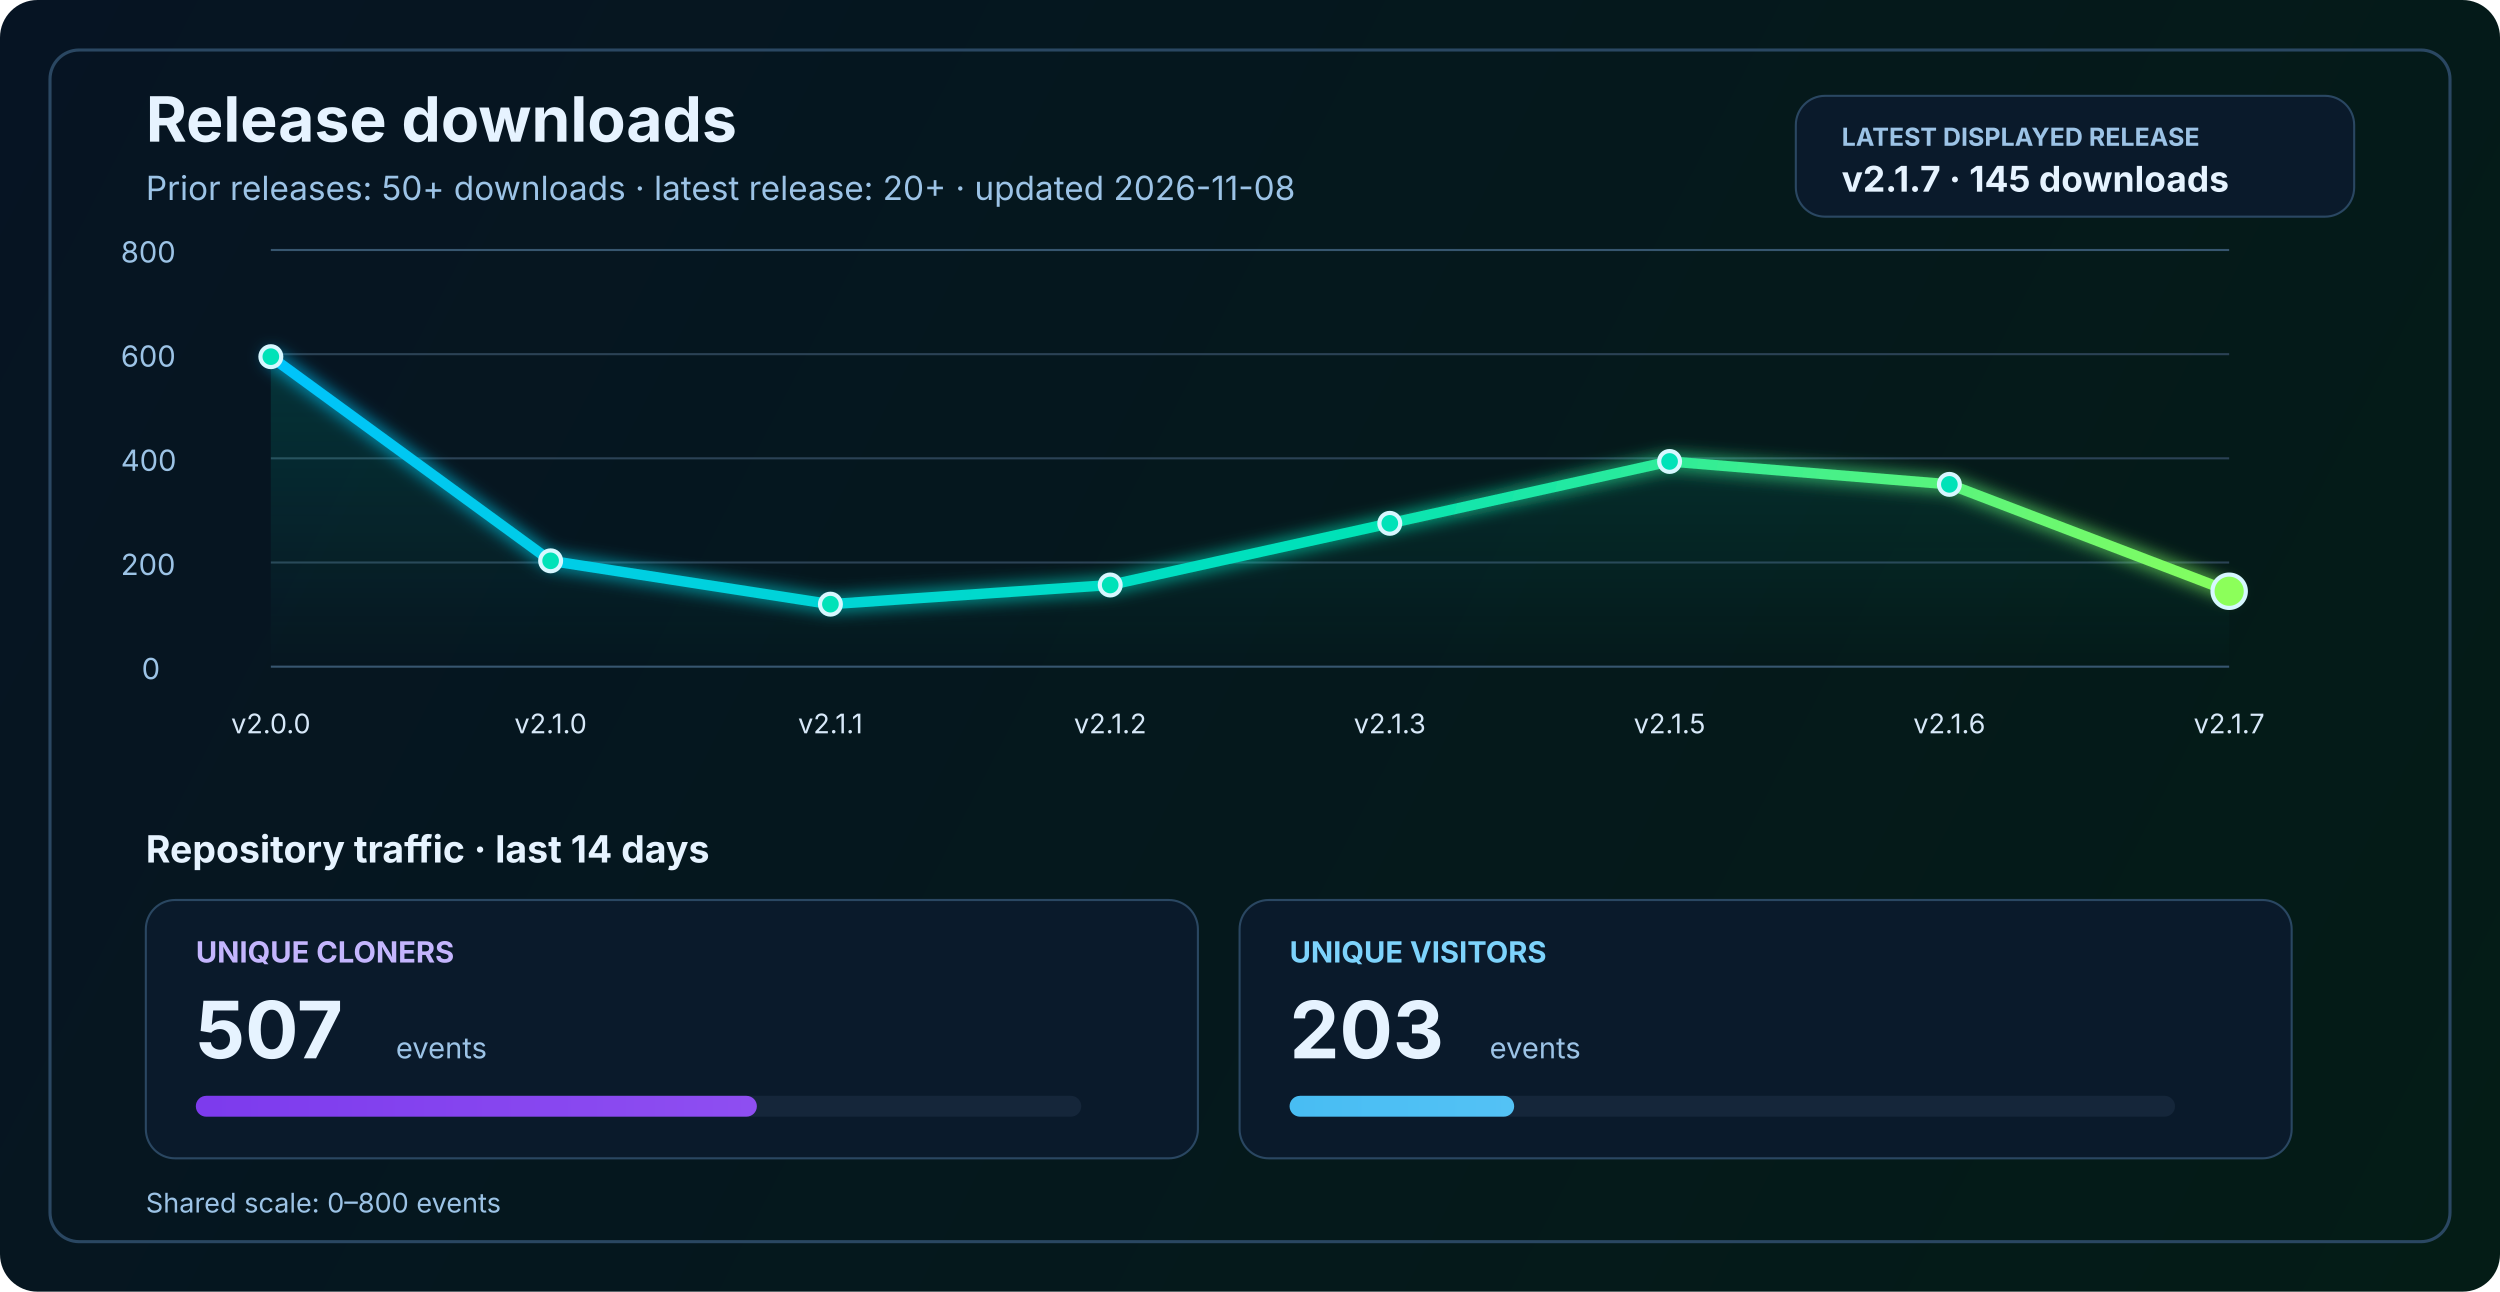
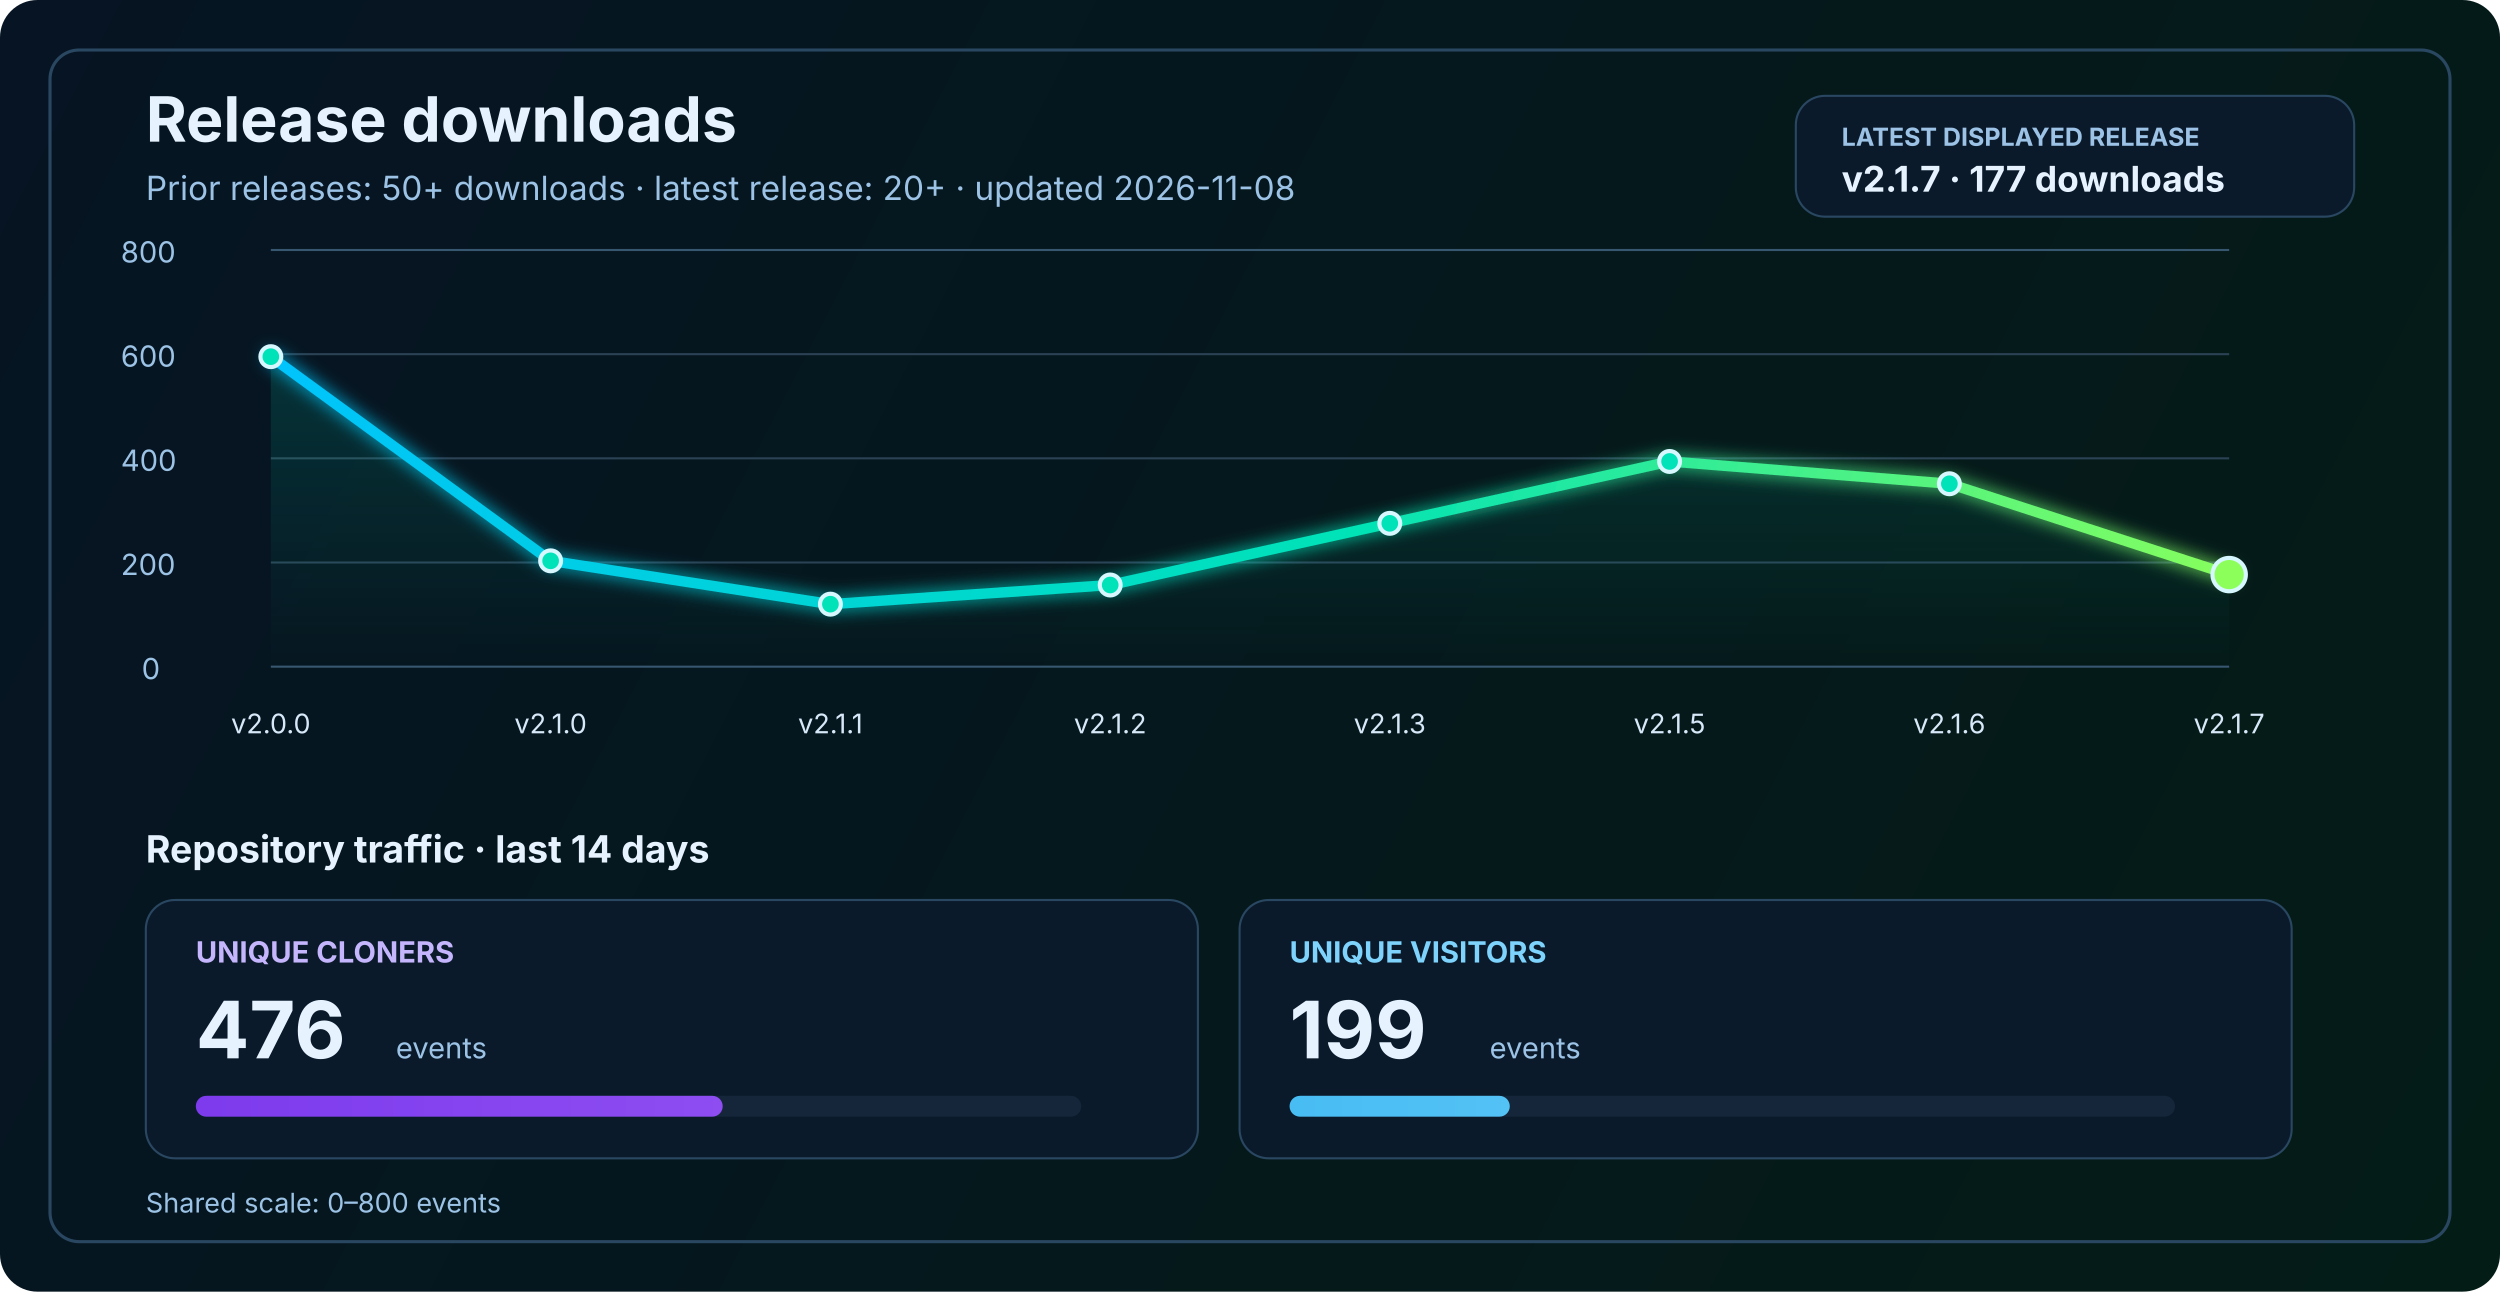
<svg xmlns="http://www.w3.org/2000/svg" width="1200" height="620" viewBox="0 0 1200 620" fill="none" role="img" aria-labelledby="title desc">
  <defs>
    <linearGradient id="bg" x1="0" y1="0" x2="1200" y2="620" gradientUnits="userSpaceOnUse">
      <stop stop-color="#061423" />
      <stop offset="1" stop-color="#041C16" />
    </linearGradient>
    <linearGradient id="line" x1="130" y1="86" x2="1070" y2="340" gradientUnits="userSpaceOnUse">
      <stop stop-color="#00C2FF" />
      <stop offset="0.55" stop-color="#00E2B8" />
      <stop offset="1" stop-color="#8CFF5A" />
    </linearGradient>
    <linearGradient id="area" x1="0" y1="120" x2="0" y2="320" gradientUnits="userSpaceOnUse">
      <stop stop-color="#00E2B8" stop-opacity="0.20" />
      <stop offset="1" stop-color="#00E2B8" stop-opacity="0" />
    </linearGradient>
    <linearGradient id="cloneFill" x1="86" y1="450" x2="1110" y2="450" gradientUnits="userSpaceOnUse">
      <stop stop-color="#7C3AED" />
      <stop offset="1" stop-color="#C084FC" />
    </linearGradient>
    <linearGradient id="viewFill" x1="86" y1="482" x2="1110" y2="482" gradientUnits="userSpaceOnUse">
      <stop stop-color="#0EA5E9" />
      <stop offset="1" stop-color="#7DD3FC" />
    </linearGradient>
    <filter id="glow" x="-50%" y="-50%" width="200%" height="200%">
      <feGaussianBlur stdDeviation="4" result="blur" />
      <feMerge>
        <feMergeNode in="blur" />
        <feMergeNode in="SourceGraphic" />
      </feMerge>
    </filter>
  </defs>
  <rect width="1200" height="620" rx="18" fill="url(#bg)" />
  <rect x="24" y="24" width="1152" height="572" rx="14" stroke="#2A4762" stroke-width="1.5" />
  <text x="70" y="68" fill="#E6F3FF" font-size="30" font-family="SF Pro Display, -apple-system, BlinkMacSystemFont, Segoe UI, sans-serif" font-weight="700">Release downloads</text>
  <text x="70" y="96" fill="#9CC3E6" font-size="16" font-family="SF Pro Text, -apple-system, BlinkMacSystemFont, Segoe UI, sans-serif">Prior releases: 50+ downloads · latest release: 20+ · updated 2026-11-08</text>
  <rect x="862" y="46" width="268" height="58" rx="14" fill="#0A1A2B" stroke="#2A4762" stroke-width="1" />
  <text x="884" y="70" fill="#9CC3E6" font-size="12" font-family="SF Pro Text, -apple-system, BlinkMacSystemFont, Segoe UI, sans-serif" font-weight="700">LATEST DISPLAYED RELEASE</text>
-   <text x="884" y="92" fill="#E6F3FF" font-size="17" font-family="SF Pro Text, -apple-system, BlinkMacSystemFont, Segoe UI, sans-serif" font-weight="700">v2.1.7 · 145 downloads</text>
+   <text x="884" y="92" fill="#E6F3FF" font-size="17" font-family="SF Pro Text, -apple-system, BlinkMacSystemFont, Segoe UI, sans-serif" font-weight="700">v2.1.7 · 177 downloads</text>
  <line x1="130" y1="320.0" x2="1070" y2="320.0" stroke="#37566F" stroke-width="1" />
  <line x1="130" y1="270.0" x2="1070" y2="270.0" stroke="#2B4255" stroke-width="1" />
  <line x1="130" y1="220.0" x2="1070" y2="220.0" stroke="#2B4255" stroke-width="1" />
  <line x1="130" y1="170.0" x2="1070" y2="170.0" stroke="#2B4255" stroke-width="1" />
  <line x1="130" y1="120.0" x2="1070" y2="120.0" stroke="#37566F" stroke-width="1" />
  <text x="68" y="326.0" fill="#9CC3E6" font-size="14" font-family="SF Pro Text, -apple-system, BlinkMacSystemFont, Segoe UI, sans-serif">0</text>
  <text x="58" y="276.0" fill="#9CC3E6" font-size="14" font-family="SF Pro Text, -apple-system, BlinkMacSystemFont, Segoe UI, sans-serif">200</text>
  <text x="58" y="226.0" fill="#9CC3E6" font-size="14" font-family="SF Pro Text, -apple-system, BlinkMacSystemFont, Segoe UI, sans-serif">400</text>
  <text x="58" y="176.0" fill="#9CC3E6" font-size="14" font-family="SF Pro Text, -apple-system, BlinkMacSystemFont, Segoe UI, sans-serif">600</text>
  <text x="58" y="126.0" fill="#9CC3E6" font-size="14" font-family="SF Pro Text, -apple-system, BlinkMacSystemFont, Segoe UI, sans-serif">800</text>
-   <path d="M 130.0 171.2 L 264.3 269.2 L 398.6 290.0 L 532.9 280.8 L 667.1 251.2 L 801.4 221.5 L 935.7 232.5 L 1070.0 283.8 L 1070 320 L 130 320 Z" fill="url(#area)" />
-   <polyline points="130.0,171.2 264.3,269.2 398.6,290.0 532.9,280.8 667.1,251.2 801.4,221.5 935.7,232.5 1070.0,283.8" fill="none" stroke="url(#line)" stroke-width="5" stroke-linecap="round" stroke-linejoin="round" filter="url(#glow)" />
+   <path d="M 130.0 171.2 L 264.3 269.2 L 398.6 290.0 L 532.9 280.8 L 667.1 251.2 L 801.4 221.5 L 935.7 232.2 L 1070.0 275.8 L 1070 320 L 130 320 Z" fill="url(#area)" />
+   <polyline points="130.0,171.2 264.3,269.2 398.6,290.0 532.9,280.8 667.1,251.2 801.4,221.5 935.7,232.2 1070.0,275.8" fill="none" stroke="url(#line)" stroke-width="5" stroke-linecap="round" stroke-linejoin="round" filter="url(#glow)" />
  <circle cx="130.0" cy="171.2" r="5" fill="#00E2B8" stroke="#D7F7FF" stroke-width="2" />
  <circle cx="264.3" cy="269.2" r="5" fill="#00E2B8" stroke="#D7F7FF" stroke-width="2" />
  <circle cx="398.6" cy="290.0" r="5" fill="#00E2B8" stroke="#D7F7FF" stroke-width="2" />
  <circle cx="532.9" cy="280.8" r="5" fill="#00E2B8" stroke="#D7F7FF" stroke-width="2" />
  <circle cx="667.1" cy="251.2" r="5" fill="#00E2B8" stroke="#D7F7FF" stroke-width="2" />
  <circle cx="801.4" cy="221.5" r="5" fill="#00E2B8" stroke="#D7F7FF" stroke-width="2" />
-   <circle cx="935.7" cy="232.5" r="5" fill="#00E2B8" stroke="#D7F7FF" stroke-width="2" />
-   <circle cx="1070.0" cy="283.8" r="8" fill="#8CFF5A" stroke="#D7F7FF" stroke-width="2" />
+   <circle cx="935.7" cy="232.2" r="5" fill="#00E2B8" stroke="#D7F7FF" stroke-width="2" />
+   <circle cx="1070.0" cy="275.8" r="8" fill="#8CFF5A" stroke="#D7F7FF" stroke-width="2" />
  <text x="130.0" y="352" text-anchor="middle" fill="#D7E8F8" font-size="13" font-family="SF Pro Text, -apple-system, BlinkMacSystemFont, Segoe UI, sans-serif">v2.0.0</text>
  <text x="264.3" y="352" text-anchor="middle" fill="#D7E8F8" font-size="13" font-family="SF Pro Text, -apple-system, BlinkMacSystemFont, Segoe UI, sans-serif">v2.1.0</text>
  <text x="398.6" y="352" text-anchor="middle" fill="#D7E8F8" font-size="13" font-family="SF Pro Text, -apple-system, BlinkMacSystemFont, Segoe UI, sans-serif">v2.1.1</text>
  <text x="532.9" y="352" text-anchor="middle" fill="#D7E8F8" font-size="13" font-family="SF Pro Text, -apple-system, BlinkMacSystemFont, Segoe UI, sans-serif">v2.1.2</text>
  <text x="667.1" y="352" text-anchor="middle" fill="#D7E8F8" font-size="13" font-family="SF Pro Text, -apple-system, BlinkMacSystemFont, Segoe UI, sans-serif">v2.1.3</text>
  <text x="801.4" y="352" text-anchor="middle" fill="#D7E8F8" font-size="13" font-family="SF Pro Text, -apple-system, BlinkMacSystemFont, Segoe UI, sans-serif">v2.1.5</text>
  <text x="935.7" y="352" text-anchor="middle" fill="#D7E8F8" font-size="13" font-family="SF Pro Text, -apple-system, BlinkMacSystemFont, Segoe UI, sans-serif">v2.1.6</text>
  <text x="1070.0" y="352" text-anchor="middle" fill="#D7E8F8" font-size="13" font-family="SF Pro Text, -apple-system, BlinkMacSystemFont, Segoe UI, sans-serif">v2.1.7</text>
  <text x="70" y="414" fill="#E6F3FF" font-size="18" font-family="SF Pro Text, -apple-system, BlinkMacSystemFont, Segoe UI, sans-serif" font-weight="700">Repository traffic · last 14 days</text>
  <rect x="70" y="432" width="505" height="124" rx="14" fill="#0A1A2B" stroke="#2A4762" stroke-width="1" />
  <text x="94" y="462" fill="#C4B5FD" font-size="14" font-family="SF Pro Text, -apple-system, BlinkMacSystemFont, Segoe UI, sans-serif" font-weight="700">UNIQUE CLONERS</text>
-   <text x="94" y="508" fill="#E6F3FF" font-size="38" font-family="SF Pro Display, -apple-system, BlinkMacSystemFont, Segoe UI, sans-serif" font-weight="700">507</text>
+   <text x="94" y="508" fill="#E6F3FF" font-size="38" font-family="SF Pro Display, -apple-system, BlinkMacSystemFont, Segoe UI, sans-serif" font-weight="700">476</text>
  <text x="190" y="508" fill="#9CC3E6" font-size="14" font-family="SF Pro Text, -apple-system, BlinkMacSystemFont, Segoe UI, sans-serif">events</text>
  <rect x="94" y="526" width="425" height="10" rx="5" fill="#15263A" />
-   <rect x="94" y="526" width="269.3" height="10" rx="5" fill="url(#cloneFill)" />
+   <rect x="94" y="526" width="252.9" height="10" rx="5" fill="url(#cloneFill)" />
  <rect x="595" y="432" width="505" height="124" rx="14" fill="#0A1A2B" stroke="#2A4762" stroke-width="1" />
  <text x="619" y="462" fill="#7DD3FC" font-size="14" font-family="SF Pro Text, -apple-system, BlinkMacSystemFont, Segoe UI, sans-serif" font-weight="700">UNIQUE VISITORS</text>
-   <text x="619" y="508" fill="#E6F3FF" font-size="38" font-family="SF Pro Display, -apple-system, BlinkMacSystemFont, Segoe UI, sans-serif" font-weight="700">203</text>
+   <text x="619" y="508" fill="#E6F3FF" font-size="38" font-family="SF Pro Display, -apple-system, BlinkMacSystemFont, Segoe UI, sans-serif" font-weight="700">199</text>
  <text x="715" y="508" fill="#9CC3E6" font-size="14" font-family="SF Pro Text, -apple-system, BlinkMacSystemFont, Segoe UI, sans-serif">events</text>
  <rect x="619" y="526" width="425" height="10" rx="5" fill="#15263A" />
-   <rect x="619" y="526" width="107.8" height="10" rx="5" fill="url(#viewFill)" />
+   <rect x="619" y="526" width="105.7" height="10" rx="5" fill="url(#viewFill)" />
  <text x="70" y="582" fill="#9CC3E6" font-size="13" font-family="SF Pro Text, -apple-system, BlinkMacSystemFont, Segoe UI, sans-serif">Shared scale: 0–800 events</text>
</svg>
